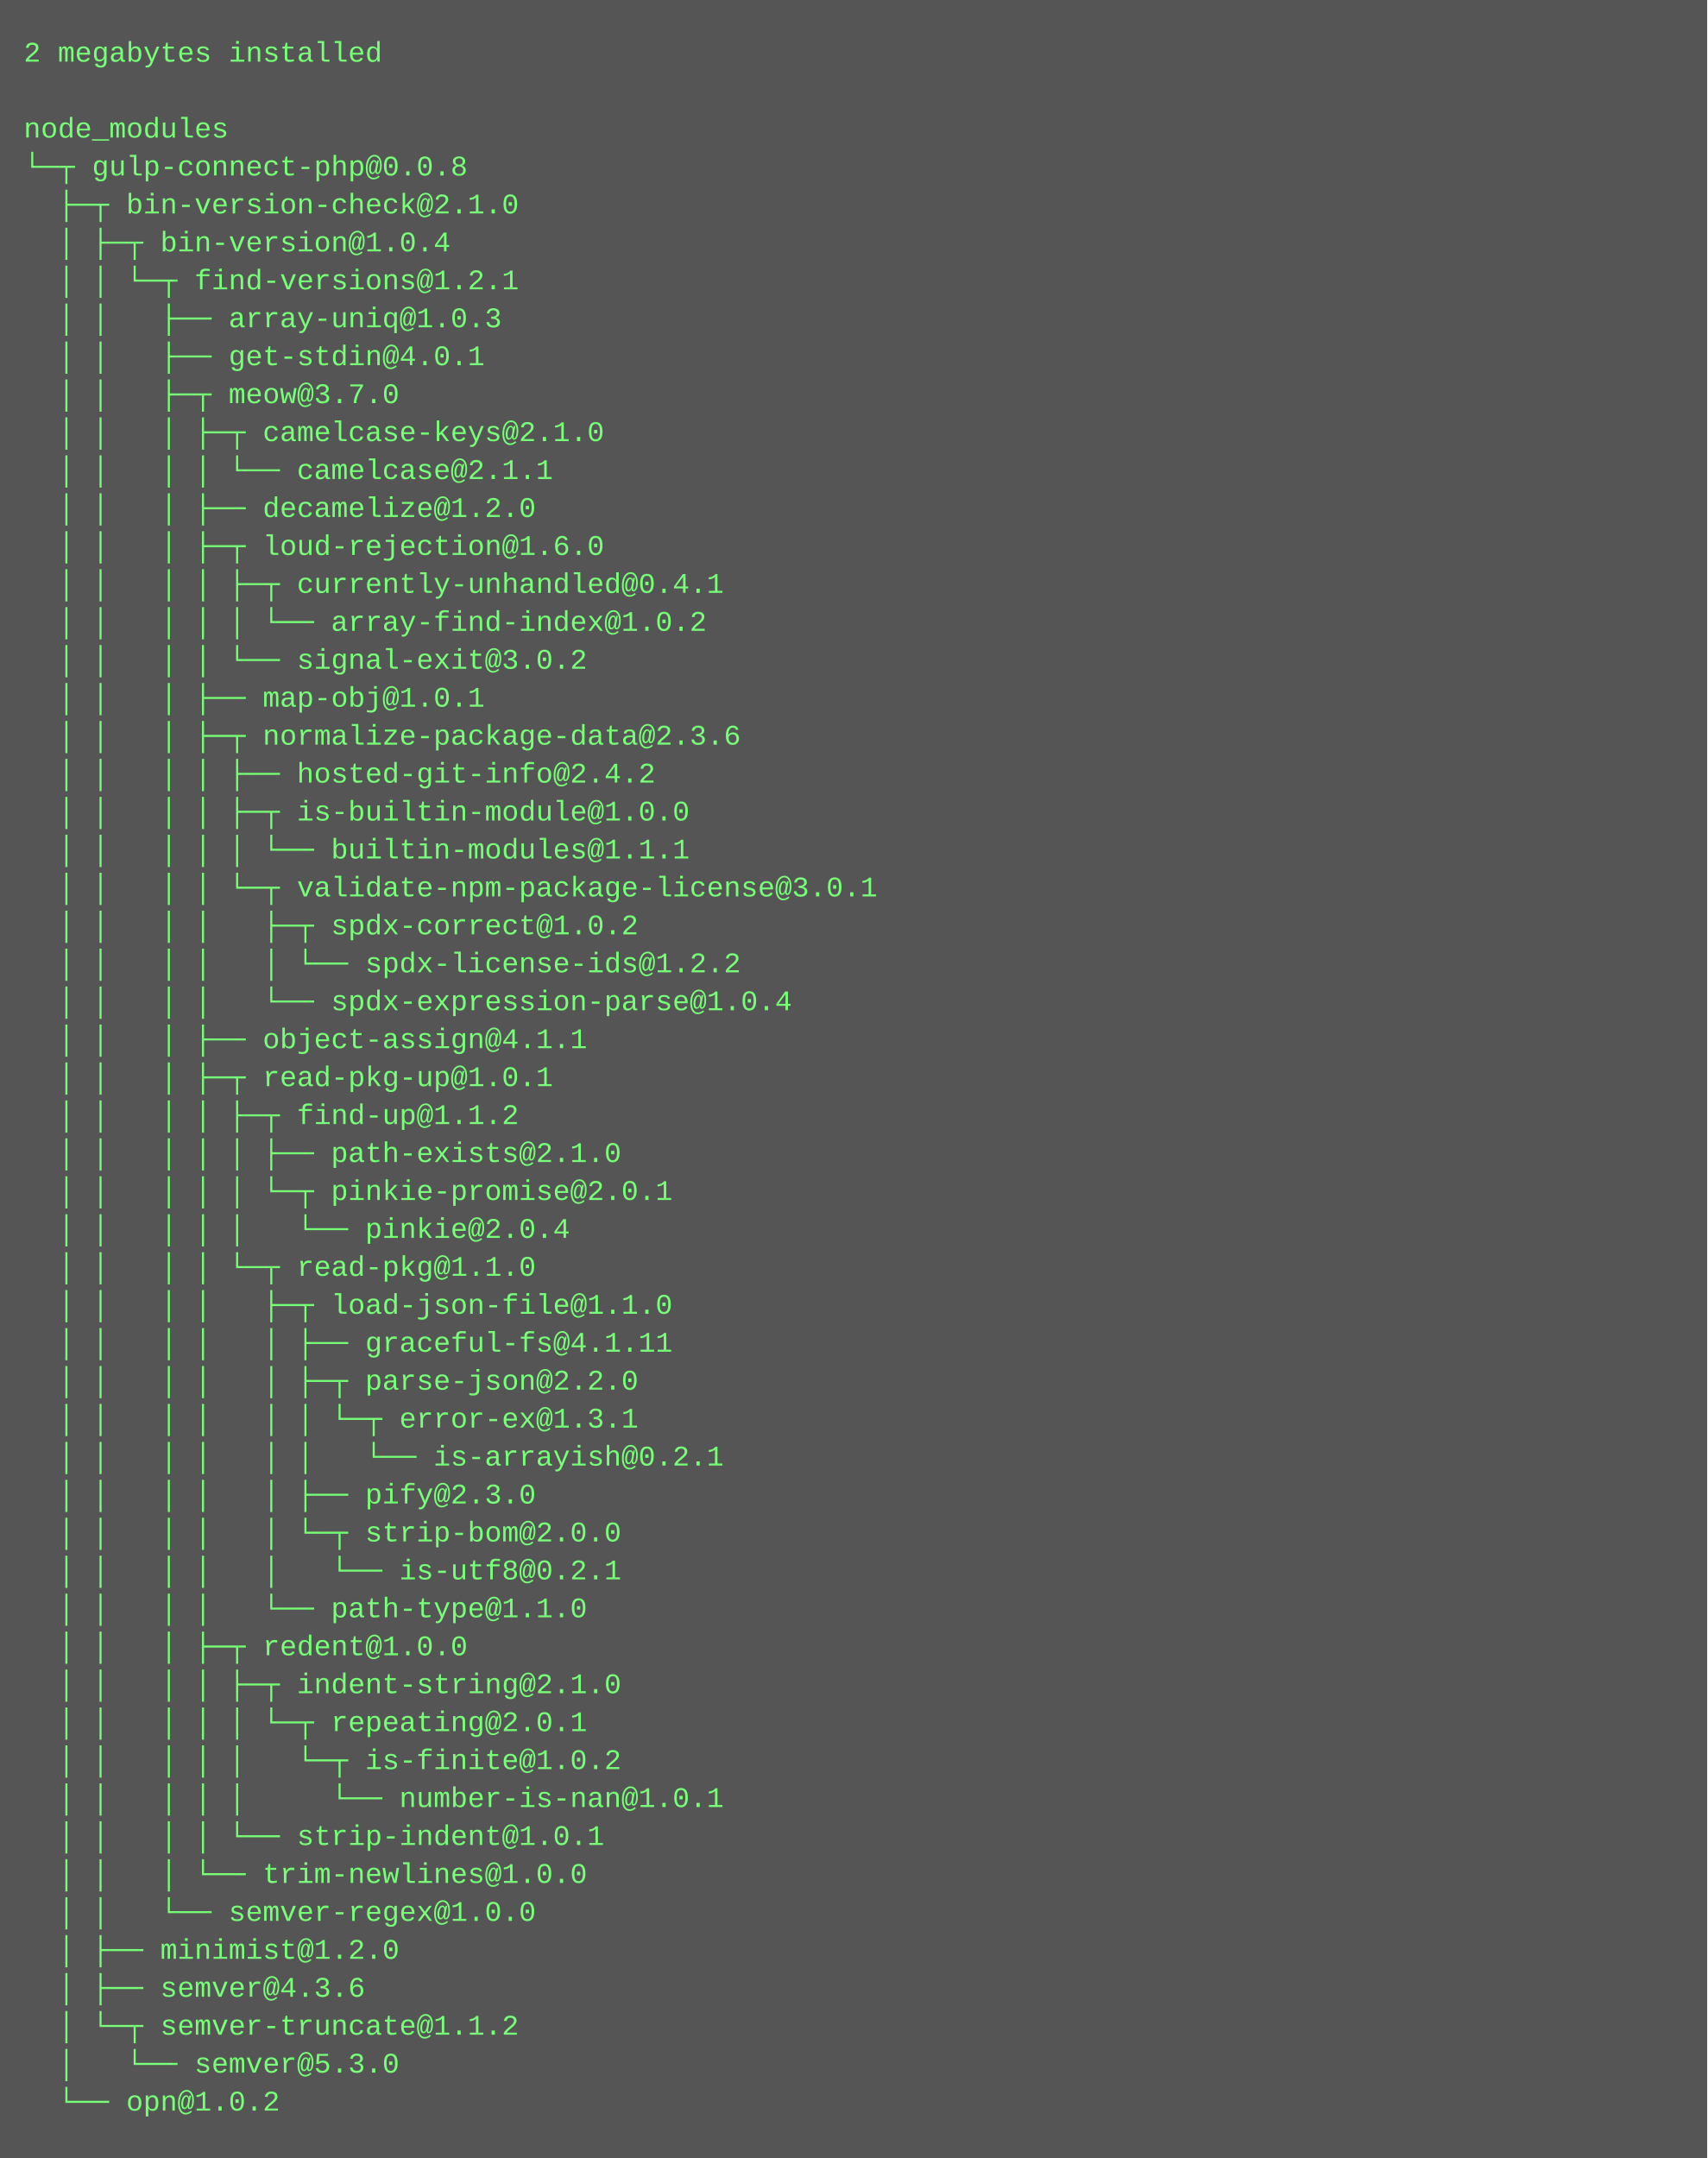
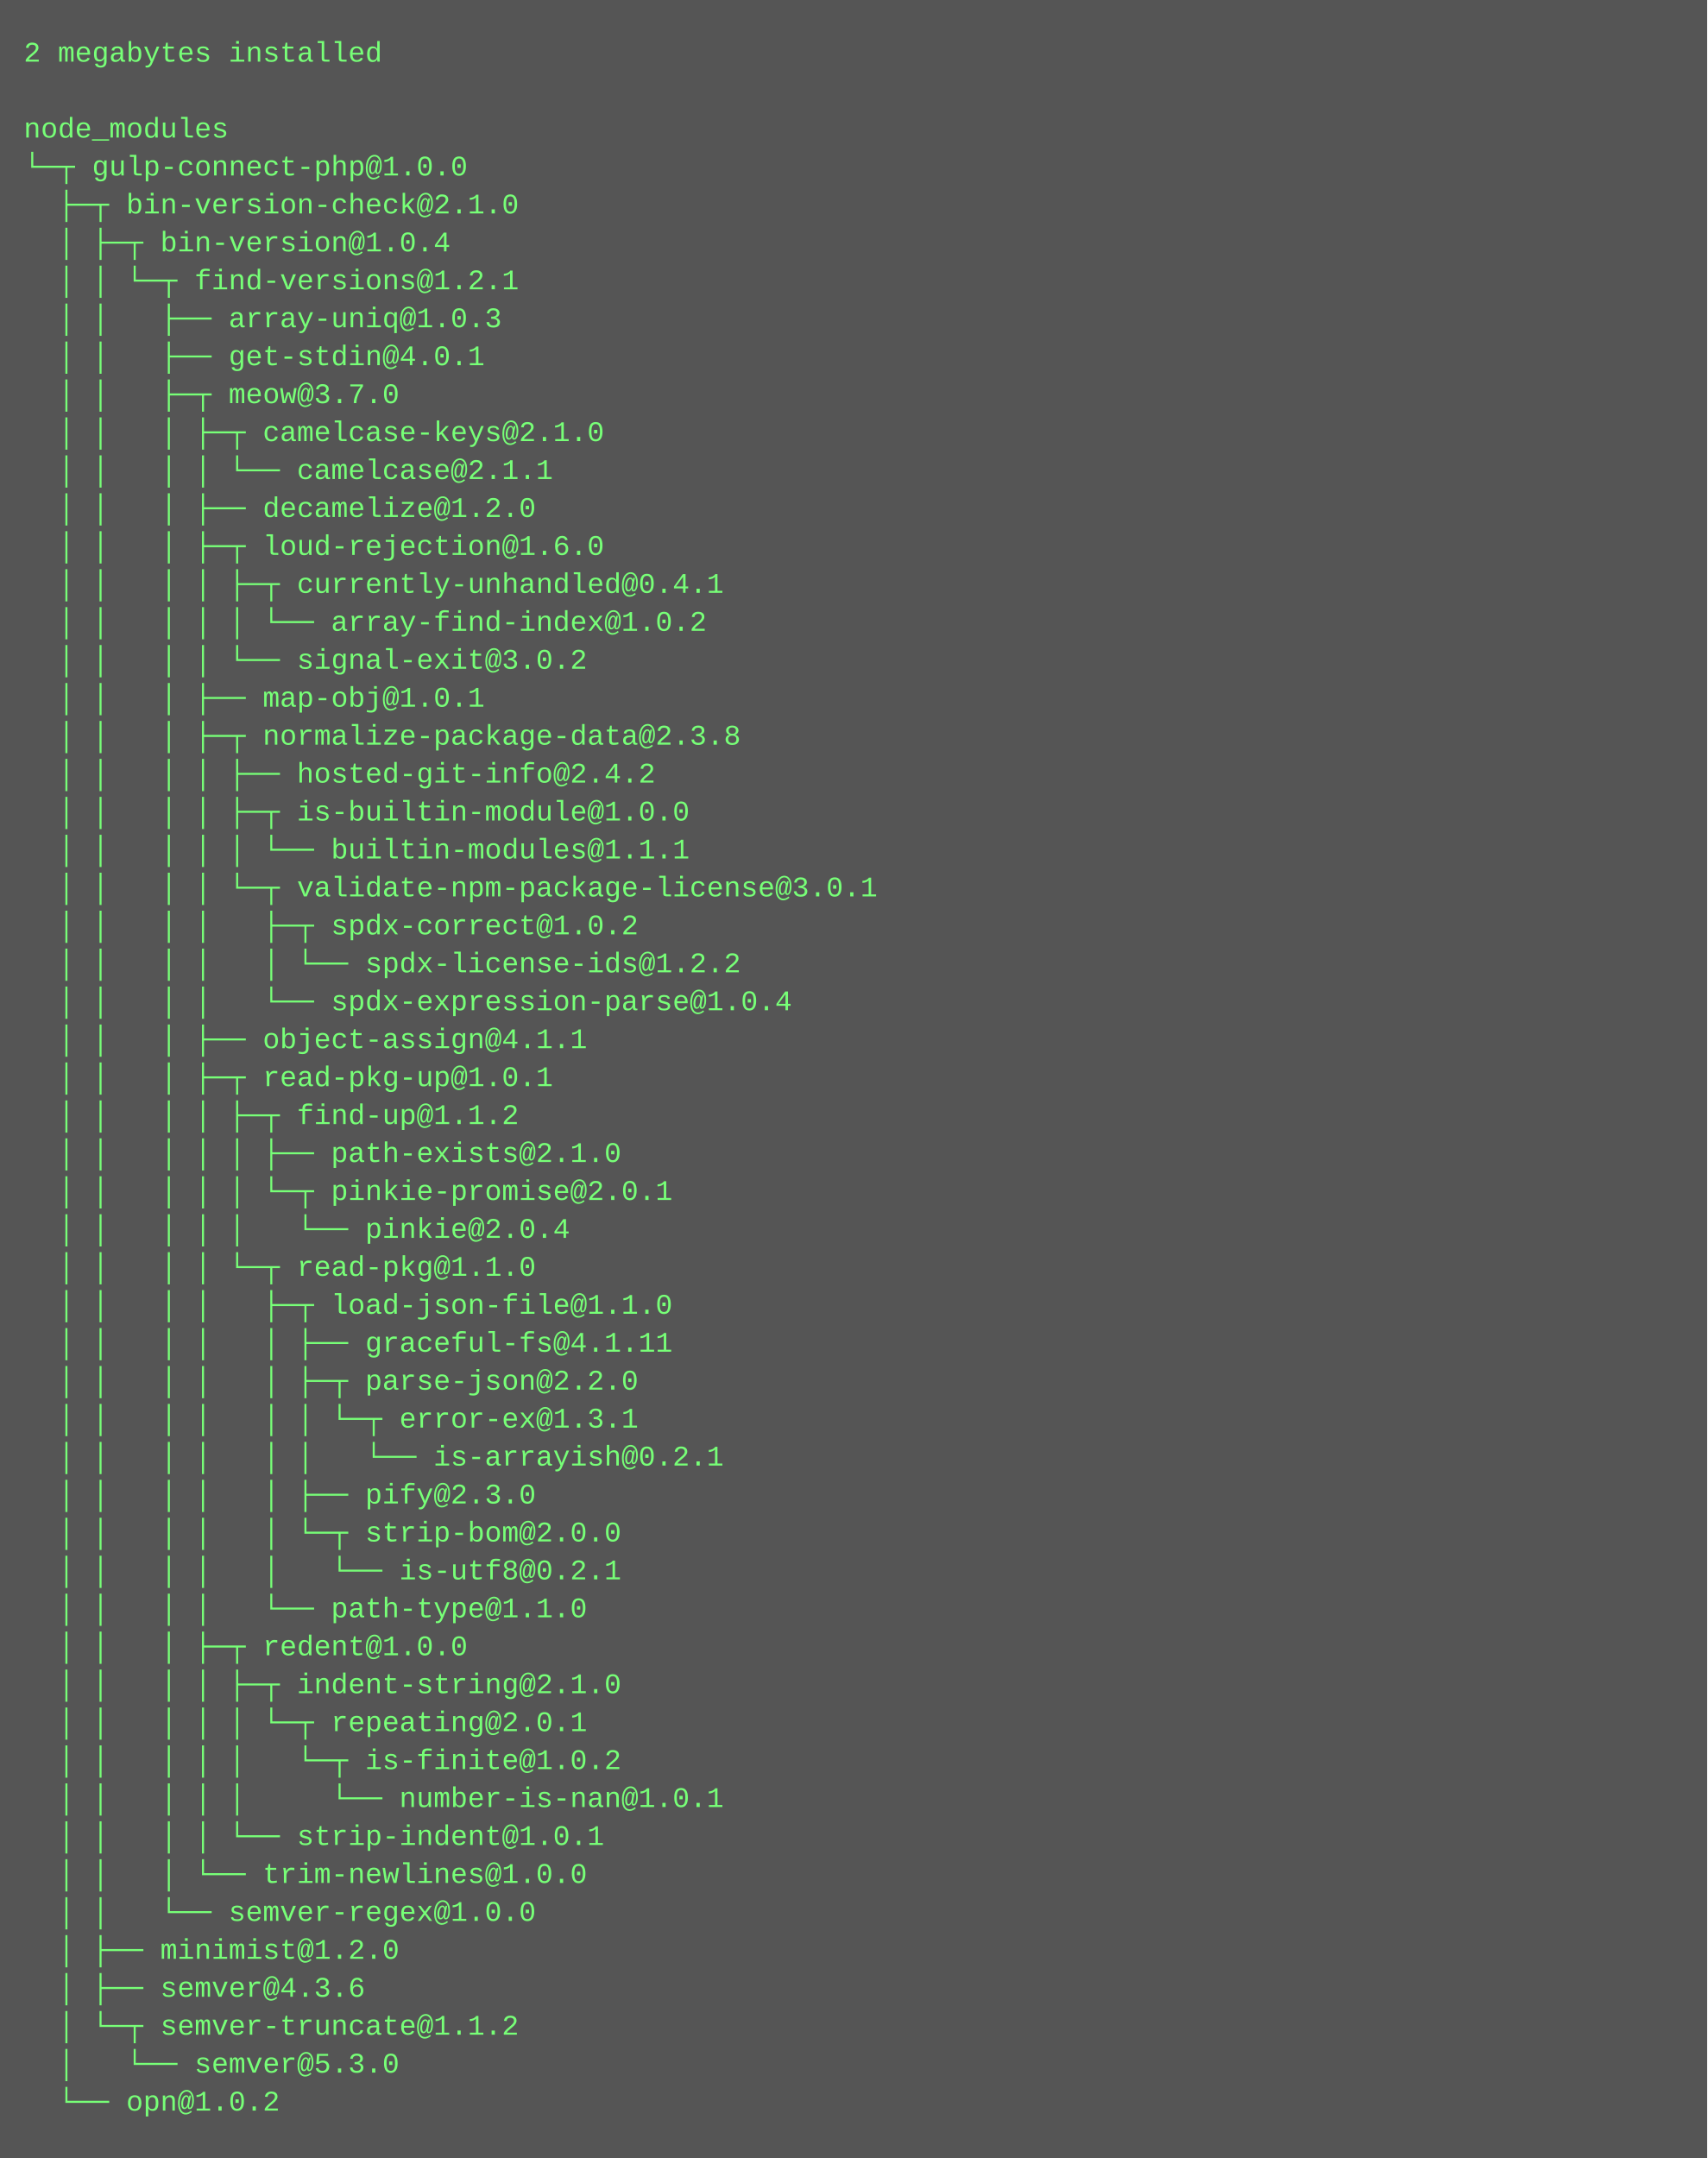
<svg xmlns="http://www.w3.org/2000/svg" height="910" width="720">
  <rect height="910" fill="#555" width="720" />
  <text fill="#7f7" font-family="Courier New" font-size="12" xml:space="preserve">
    <tspan x="10" y="26">2 megabytes installed</tspan>
    <tspan x="10" y="42" />
    <tspan x="10" y="58">node_modules</tspan>
-     <tspan x="10" y="74">└─┬ gulp-connect-php@0.0.8 </tspan>
+     <tspan x="10" y="74">└─┬ gulp-connect-php@1.0.0 </tspan>
    <tspan x="10" y="90">  ├─┬ bin-version-check@2.1.0 </tspan>
    <tspan x="10" y="106">  │ ├─┬ bin-version@1.0.4 </tspan>
    <tspan x="10" y="122">  │ │ └─┬ find-versions@1.2.1 </tspan>
    <tspan x="10" y="138">  │ │   ├── array-uniq@1.0.3 </tspan>
    <tspan x="10" y="154">  │ │   ├── get-stdin@4.0.1 </tspan>
    <tspan x="10" y="170">  │ │   ├─┬ meow@3.7.0 </tspan>
    <tspan x="10" y="186">  │ │   │ ├─┬ camelcase-keys@2.1.0 </tspan>
    <tspan x="10" y="202">  │ │   │ │ └── camelcase@2.1.1 </tspan>
    <tspan x="10" y="218">  │ │   │ ├── decamelize@1.2.0 </tspan>
    <tspan x="10" y="234">  │ │   │ ├─┬ loud-rejection@1.6.0 </tspan>
    <tspan x="10" y="250">  │ │   │ │ ├─┬ currently-unhandled@0.4.1 </tspan>
    <tspan x="10" y="266">  │ │   │ │ │ └── array-find-index@1.0.2 </tspan>
    <tspan x="10" y="282">  │ │   │ │ └── signal-exit@3.0.2 </tspan>
    <tspan x="10" y="298">  │ │   │ ├── map-obj@1.0.1 </tspan>
-     <tspan x="10" y="314">  │ │   │ ├─┬ normalize-package-data@2.3.6 </tspan>
+     <tspan x="10" y="314">  │ │   │ ├─┬ normalize-package-data@2.3.8 </tspan>
    <tspan x="10" y="330">  │ │   │ │ ├── hosted-git-info@2.4.2 </tspan>
    <tspan x="10" y="346">  │ │   │ │ ├─┬ is-builtin-module@1.0.0 </tspan>
    <tspan x="10" y="362">  │ │   │ │ │ └── builtin-modules@1.1.1 </tspan>
    <tspan x="10" y="378">  │ │   │ │ └─┬ validate-npm-package-license@3.0.1 </tspan>
    <tspan x="10" y="394">  │ │   │ │   ├─┬ spdx-correct@1.0.2 </tspan>
    <tspan x="10" y="410">  │ │   │ │   │ └── spdx-license-ids@1.2.2 </tspan>
    <tspan x="10" y="426">  │ │   │ │   └── spdx-expression-parse@1.0.4 </tspan>
    <tspan x="10" y="442">  │ │   │ ├── object-assign@4.1.1 </tspan>
    <tspan x="10" y="458">  │ │   │ ├─┬ read-pkg-up@1.0.1 </tspan>
    <tspan x="10" y="474">  │ │   │ │ ├─┬ find-up@1.1.2 </tspan>
    <tspan x="10" y="490">  │ │   │ │ │ ├── path-exists@2.1.0 </tspan>
    <tspan x="10" y="506">  │ │   │ │ │ └─┬ pinkie-promise@2.0.1 </tspan>
    <tspan x="10" y="522">  │ │   │ │ │   └── pinkie@2.0.4 </tspan>
    <tspan x="10" y="538">  │ │   │ │ └─┬ read-pkg@1.1.0 </tspan>
    <tspan x="10" y="554">  │ │   │ │   ├─┬ load-json-file@1.1.0 </tspan>
    <tspan x="10" y="570">  │ │   │ │   │ ├── graceful-fs@4.1.11 </tspan>
    <tspan x="10" y="586">  │ │   │ │   │ ├─┬ parse-json@2.2.0 </tspan>
    <tspan x="10" y="602">  │ │   │ │   │ │ └─┬ error-ex@1.3.1 </tspan>
    <tspan x="10" y="618">  │ │   │ │   │ │   └── is-arrayish@0.2.1 </tspan>
    <tspan x="10" y="634">  │ │   │ │   │ ├── pify@2.3.0 </tspan>
    <tspan x="10" y="650">  │ │   │ │   │ └─┬ strip-bom@2.0.0 </tspan>
    <tspan x="10" y="666">  │ │   │ │   │   └── is-utf8@0.2.1 </tspan>
    <tspan x="10" y="682">  │ │   │ │   └── path-type@1.1.0 </tspan>
    <tspan x="10" y="698">  │ │   │ ├─┬ redent@1.0.0 </tspan>
    <tspan x="10" y="714">  │ │   │ │ ├─┬ indent-string@2.1.0 </tspan>
    <tspan x="10" y="730">  │ │   │ │ │ └─┬ repeating@2.0.1 </tspan>
    <tspan x="10" y="746">  │ │   │ │ │   └─┬ is-finite@1.0.2 </tspan>
    <tspan x="10" y="762">  │ │   │ │ │     └── number-is-nan@1.0.1 </tspan>
    <tspan x="10" y="778">  │ │   │ │ └── strip-indent@1.0.1 </tspan>
    <tspan x="10" y="794">  │ │   │ └── trim-newlines@1.0.0 </tspan>
    <tspan x="10" y="810">  │ │   └── semver-regex@1.0.0 </tspan>
    <tspan x="10" y="826">  │ ├── minimist@1.2.0 </tspan>
    <tspan x="10" y="842">  │ ├── semver@4.3.6 </tspan>
    <tspan x="10" y="858">  │ └─┬ semver-truncate@1.1.2 </tspan>
    <tspan x="10" y="874">  │   └── semver@5.3.0 </tspan>
    <tspan x="10" y="890">  └── opn@1.0.2</tspan>
  </text>
</svg>
